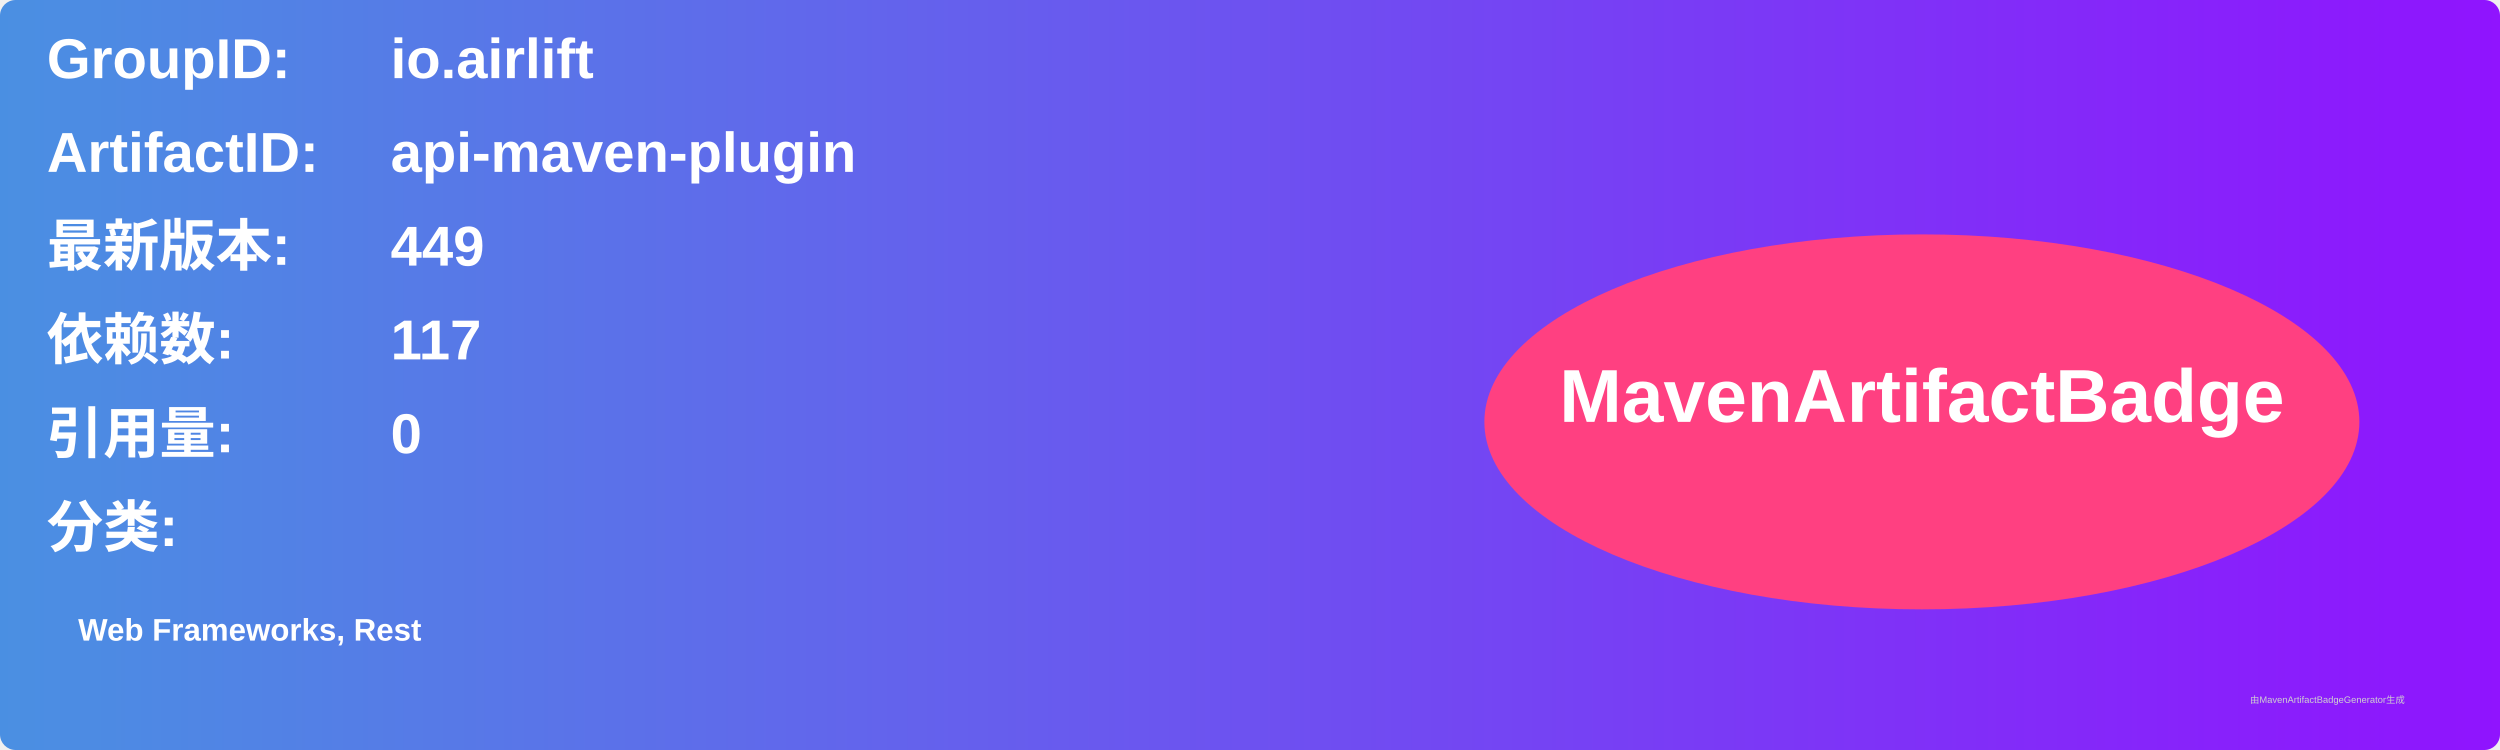
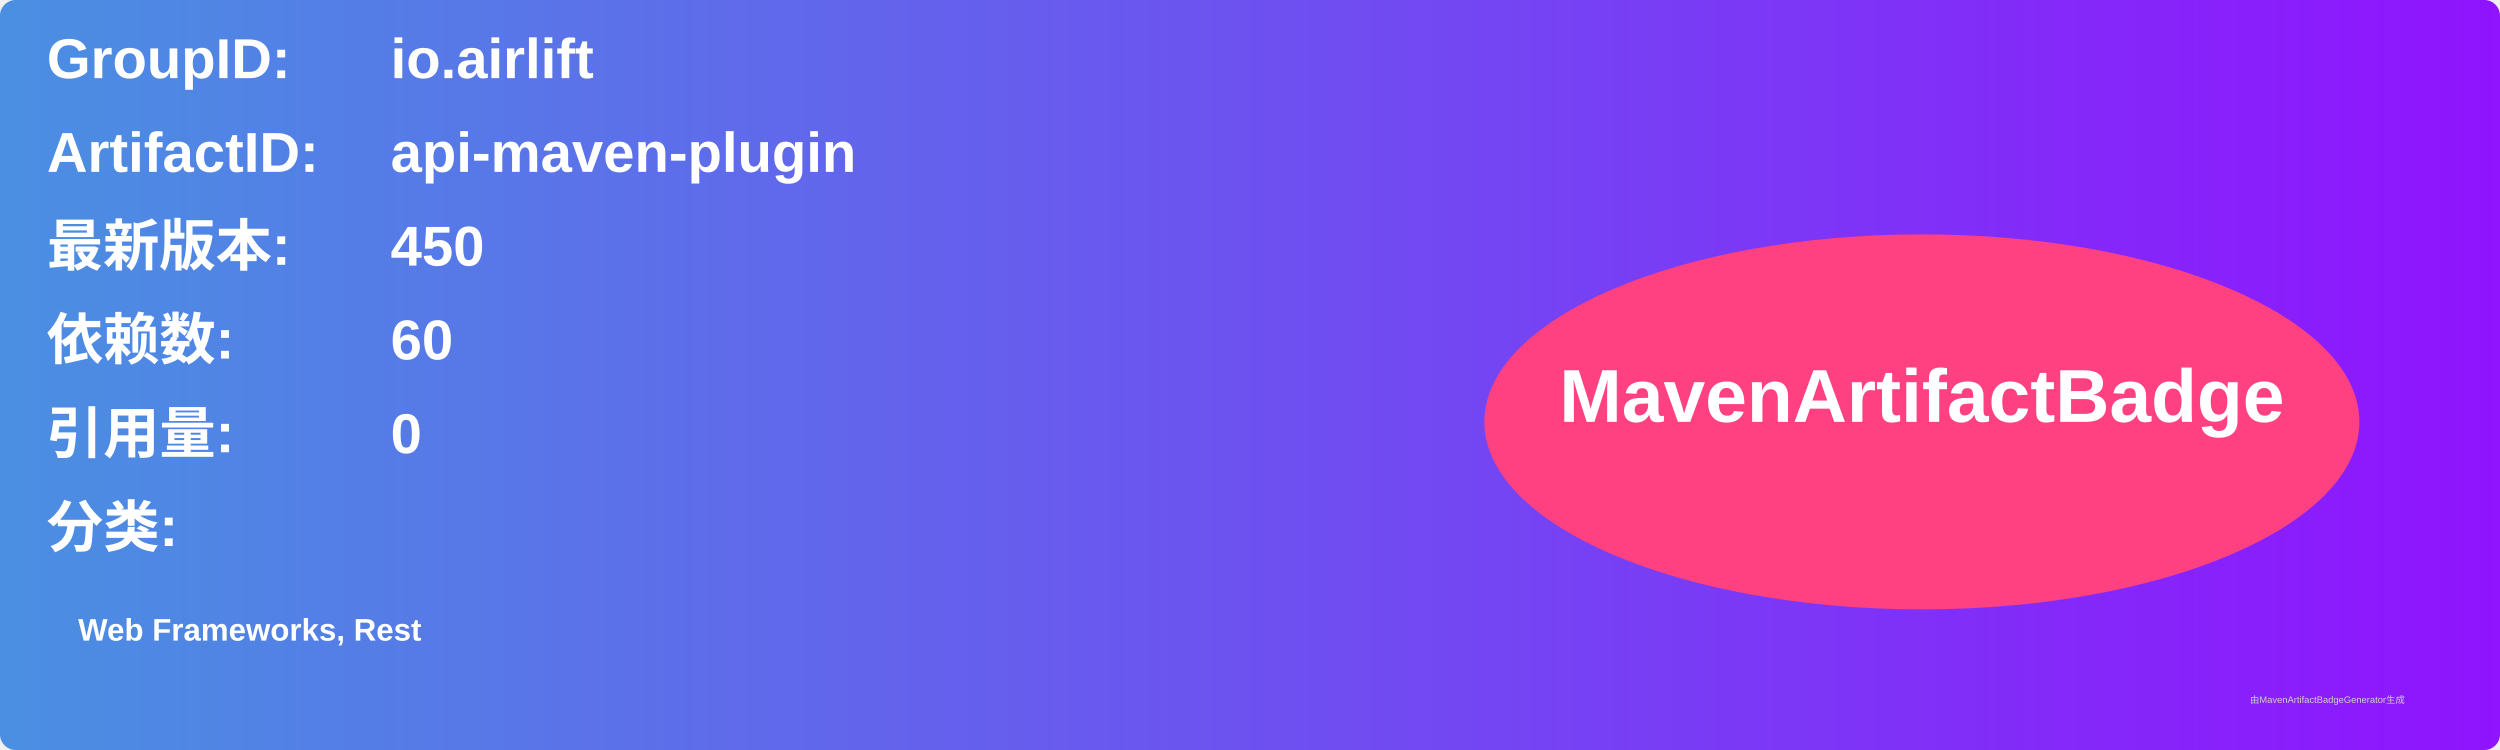
<svg xmlns="http://www.w3.org/2000/svg" width="800" height="240" viewBox="0 0 800 240">
  <linearGradient id="grad" x1="0%" y1="0%" x2="100%" y2="0%">
    <stop offset="0%" stop-color="#4a90e2" />
    <stop offset="100%" stop-color="#9013fe" />
  </linearGradient>
  <rect width="100%" height="100%" rx="5" ry="5" fill="url(#grad)" />
  <g transform="translate(15, 15)">
    <text x="0" y="10" font-family="Arial" font-size="18" fill="white" font-weight="bold" width="260">GroupID:</text>
    <text x="110" y="10" font-family="Arial" font-size="18" fill="white" font-weight="bold" width="460">io.airlift</text>
    <text x="0" y="40" font-family="Arial" font-size="18" fill="white" font-weight="bold" width="260">ArtifactID:</text>
    <text x="110" y="40" font-family="Arial" font-size="18" fill="white" font-weight="bold" width="460">api-maven-plugin</text>
    <text x="0" y="70" font-family="Arial" font-size="18" fill="white" font-weight="bold">最新版本:</text>
    <text x="110" y="70" font-family="Arial" font-size="18" fill="white" font-weight="bold">
-       <tspan font-weight="bold">449</tspan>
+       <tspan font-weight="bold">450</tspan>
    </text>
    <text x="0" y="100" font-family="Arial" font-size="18" fill="white" font-weight="bold">依赖数: </text>
    <text x="110" y="100" font-family="Arial" font-size="18" fill="white">
-       <tspan font-weight="bold">117</tspan>
+       <tspan font-weight="bold">60</tspan>
    </text>
    <text x="0" y="130" font-family="Arial" font-size="18" fill="white" font-weight="bold">引用量: </text>
    <text x="110" y="130" font-family="Arial" font-size="18" fill="white">
      <tspan font-weight="bold">0</tspan>
    </text>
    <text x="0" y="160" font-family="Arial" font-size="18" fill="white" font-weight="bold">分类:</text>
    <text x="10" y="190" font-family="Arial" font-size="10" fill="white">
      <tspan font-weight="bold">Web Frameworks, Rest</tspan>
    </text>
    <ellipse cx="600" cy="120" rx="140" ry="60" fill="#ff4081" />
    <text x="600" y="120" text-anchor="middle" font-family="Arial" font-size="24" fill="white" font-weight="bold">MavenArtifactBadge</text>
  </g>
  <text x="720" y="225" font-family="Arial" font-size="3" fill="#d0d0d0">由MavenArtifactBadgeGenerator生成</text>
</svg>
